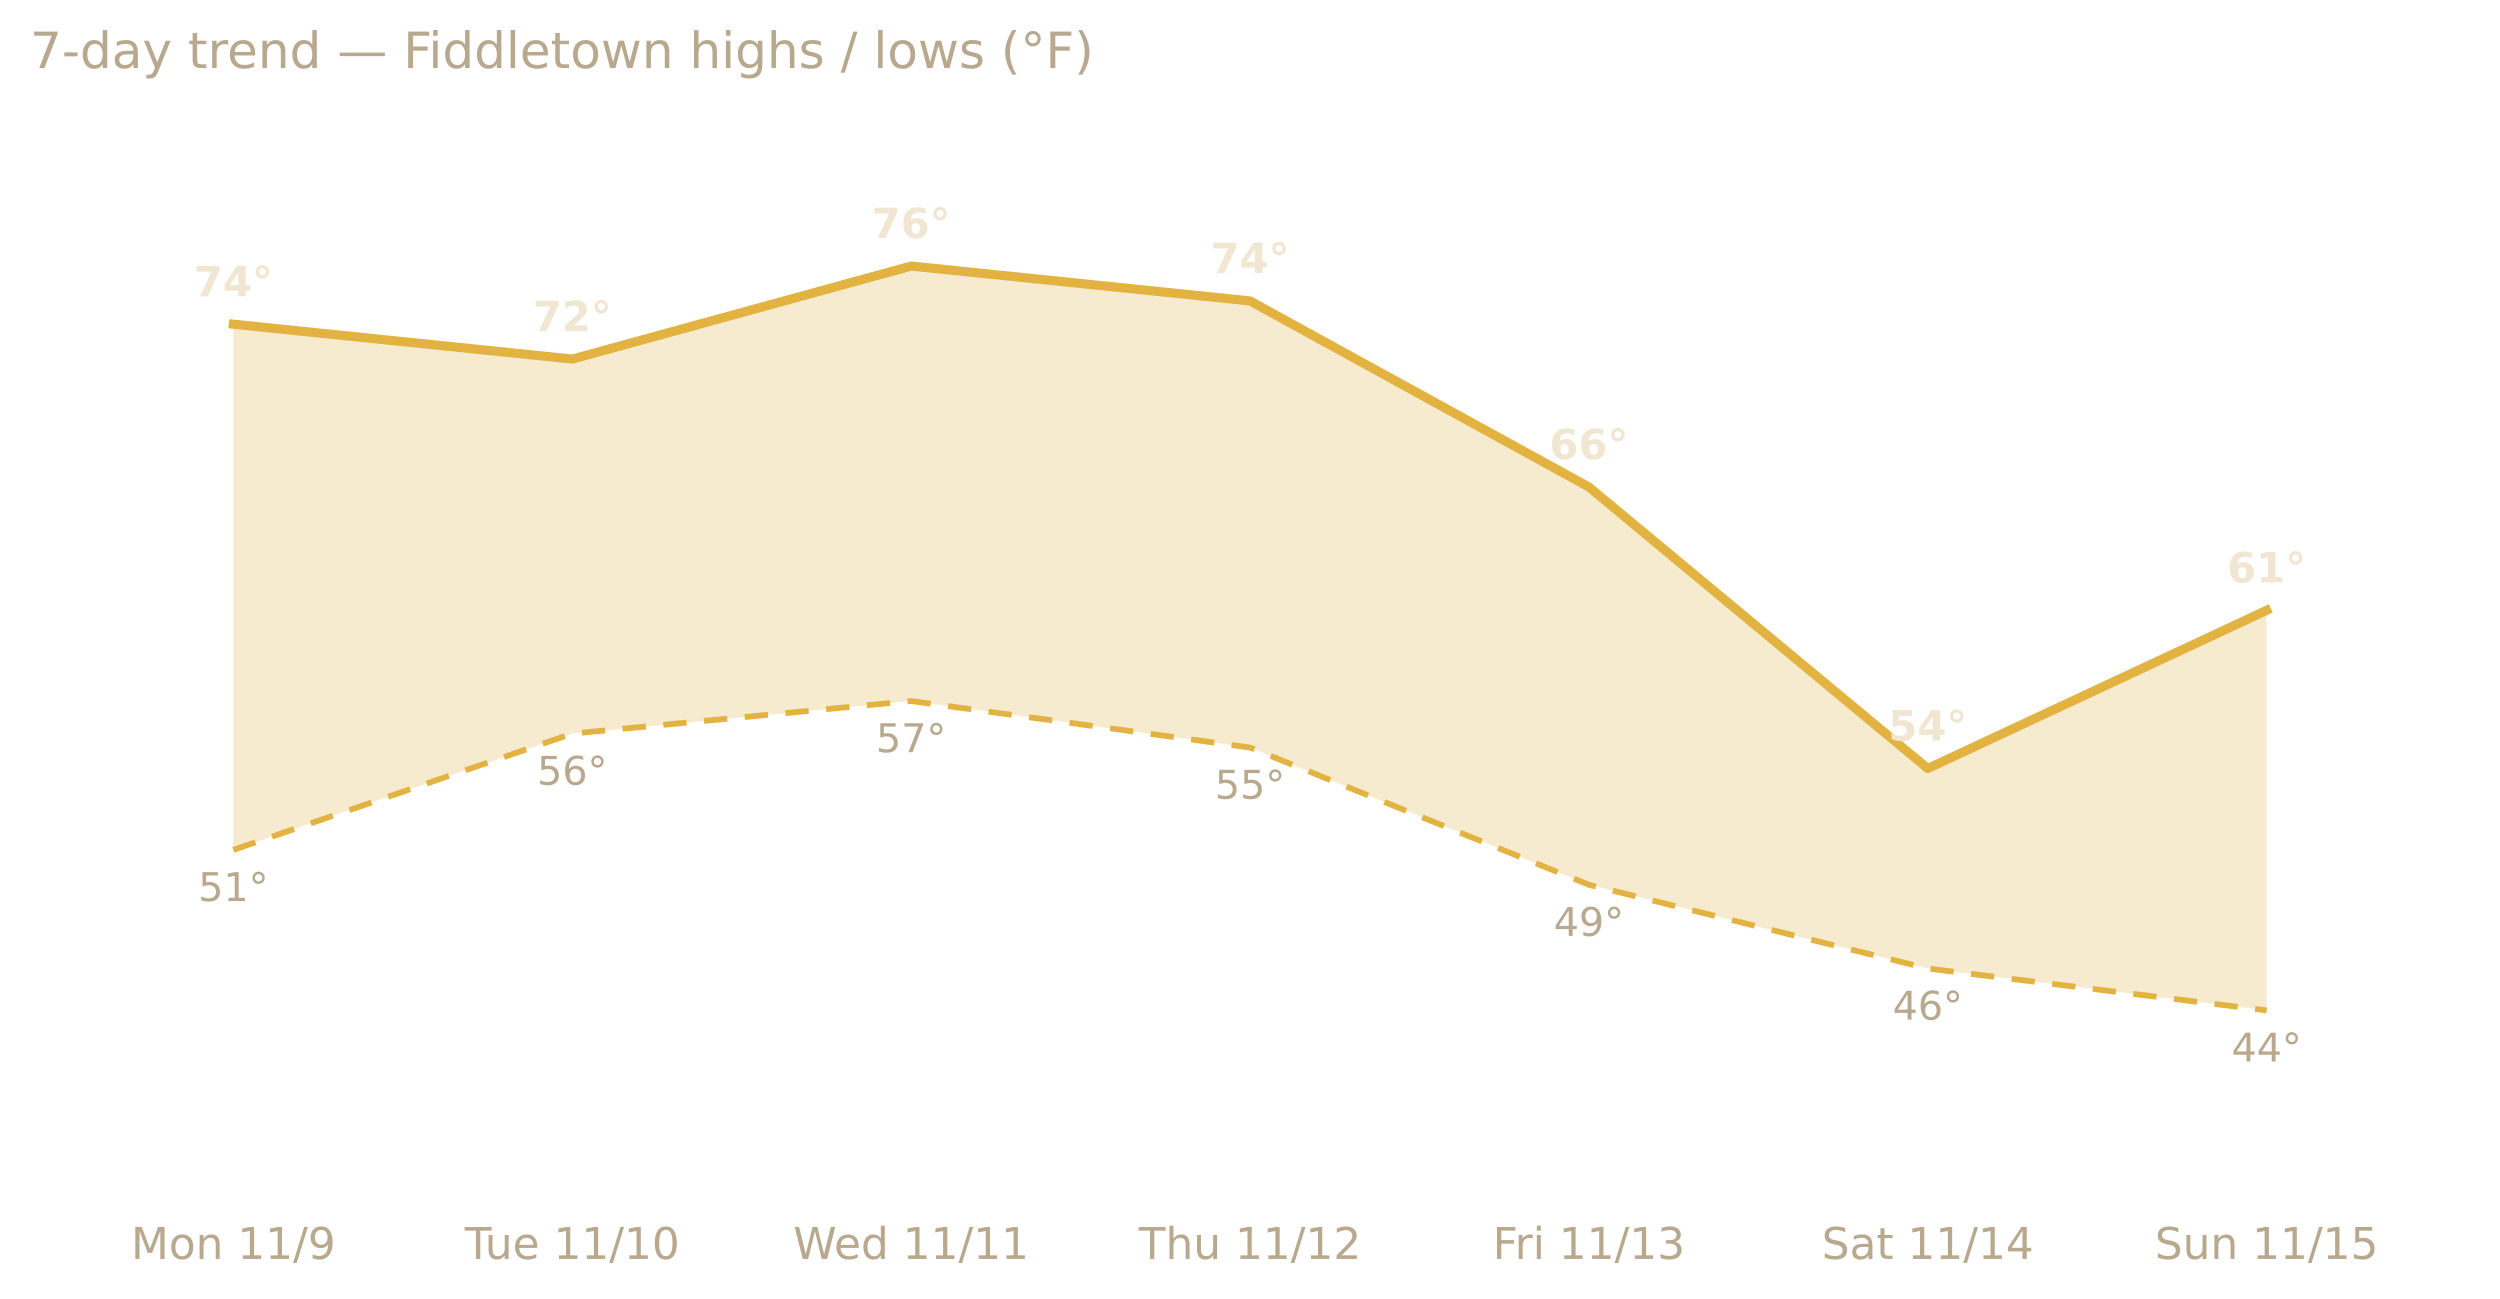
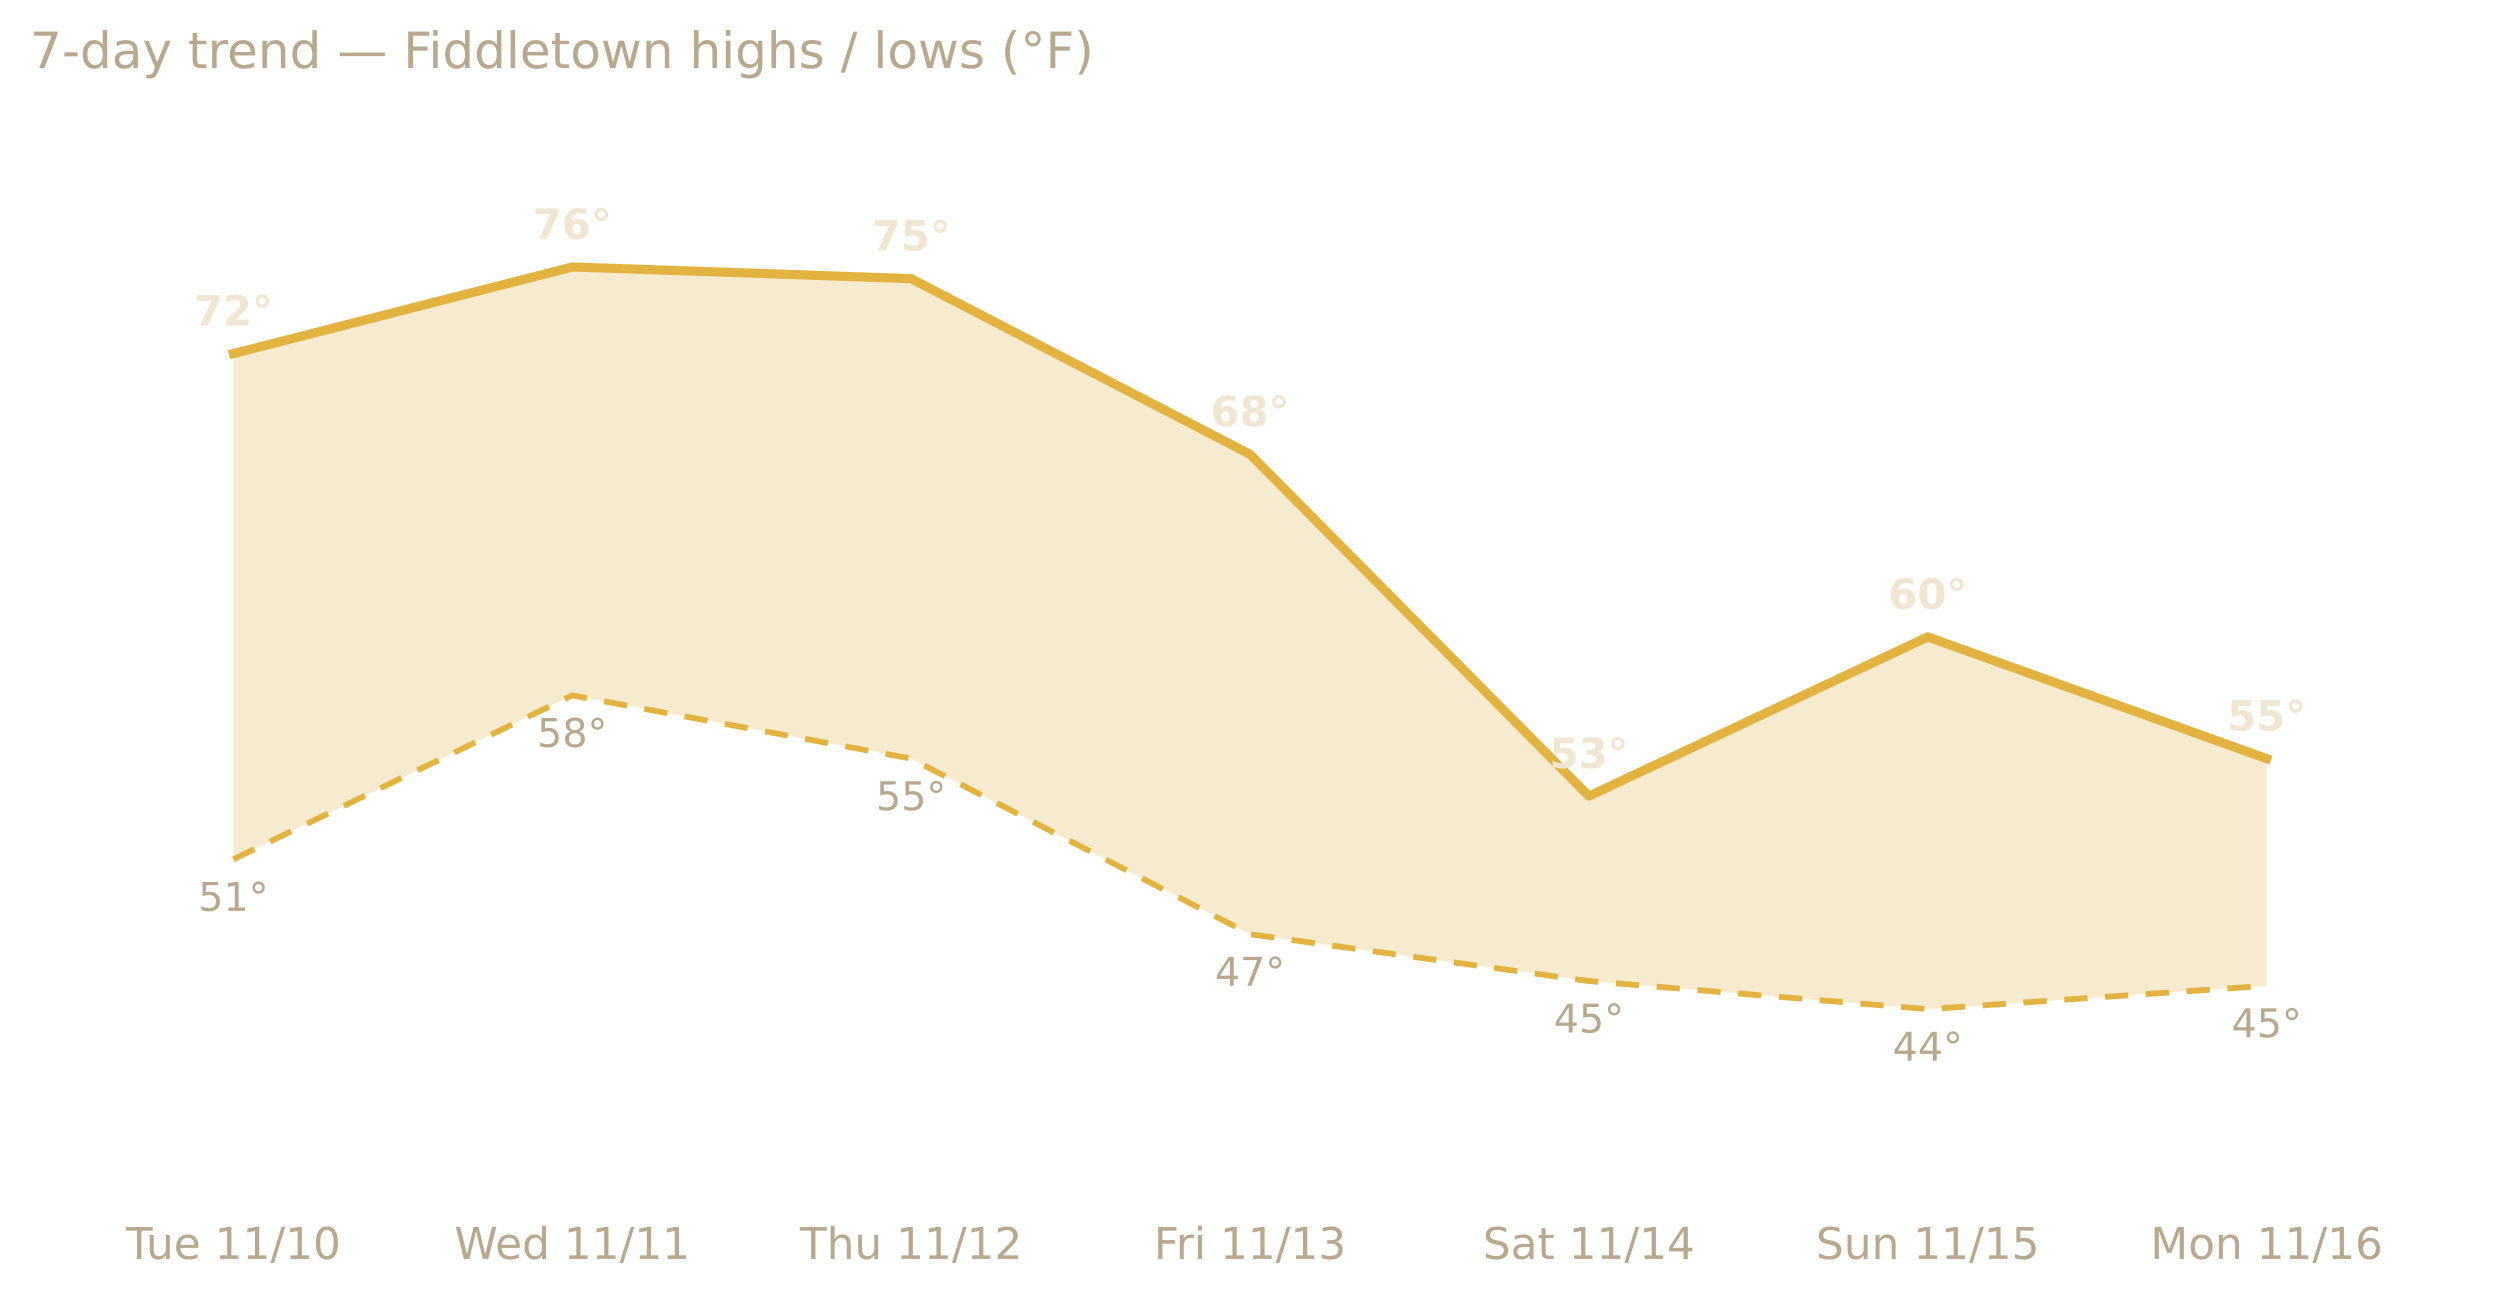
<svg xmlns="http://www.w3.org/2000/svg" xmlns:xlink="http://www.w3.org/1999/xlink" width="599.2pt" height="311.13pt" viewBox="0 0 599.2 311.13" version="1.1">
  <defs>
    <style type="text/css">*{stroke-linejoin: round; stroke-linecap: butt}</style>
  </defs>
  <g id="figure_1">
    <g id="patch_1">
      <path d="M 0 311.13  L 599.2 311.13  L 599.2 0  L 0 0  L 0 311.13  z " style="fill: none; opacity: 0" />
    </g>
    <g id="axes_1">
      <g id="patch_2">
        <path d="M 7.2 286.768  L 592 286.768  L 592 30.318  L 7.2 30.318  L 7.2 286.768  z " style="fill: none" />
      </g>
      <g id="matplotlib.axis_1">
        <g id="xtick_1">
          <g id="text_1">
-             <g style="fill: #b8a88e" transform="translate(31.40599 301.7465) scale(0.105 -0.105)">
-               <defs>
-                 <path id="DejaVuSans-4d" d="M 628 4666  L 1569 4666  L 2759 1491  L 3956 4666  L 4897 4666  L 4897 0  L 4281 0  L 4281 4097  L 3078 897  L 2444 897  L 1241 4097  L 1241 0  L 628 0  L 628 4666  z " transform="scale(0.015625)" />
-                 <path id="DejaVuSans-6f" d="M 1959 3097  Q 1497 3097 1228 2736  Q 959 2375 959 1747  Q 959 1119 1226 758  Q 1494 397 1959 397  Q 2419 397 2687 759  Q 2956 1122 2956 1747  Q 2956 2369 2687 2733  Q 2419 3097 1959 3097  z M 1959 3584  Q 2709 3584 3137 3096  Q 3566 2609 3566 1747  Q 3566 888 3137 398  Q 2709 -91 1959 -91  Q 1206 -91 779 398  Q 353 888 353 1747  Q 353 2609 779 3096  Q 1206 3584 1959 3584  z " transform="scale(0.015625)" />
-                 <path id="DejaVuSans-6e" d="M 3513 2113  L 3513 0  L 2938 0  L 2938 2094  Q 2938 2591 2744 2837  Q 2550 3084 2163 3084  Q 1697 3084 1428 2787  Q 1159 2491 1159 1978  L 1159 0  L 581 0  L 581 3500  L 1159 3500  L 1159 2956  Q 1366 3272 1645 3428  Q 1925 3584 2291 3584  Q 2894 3584 3203 3211  Q 3513 2838 3513 2113  z " transform="scale(0.015625)" />
+             <g style="fill: #b8a88e" transform="translate(30.16486 301.7465) scale(0.105 -0.105)">
+               <defs>
+                 <path id="DejaVuSans-54" d="M -19 4666  L 3928 4666  L 3928 4134  L 2272 4134  L 2272 0  L 1638 0  L 1638 4134  L -19 4134  L -19 4666  z " transform="scale(0.015625)" />
+                 <path id="DejaVuSans-75" d="M 544 1381  L 544 3500  L 1119 3500  L 1119 1403  Q 1119 906 1312 657  Q 1506 409 1894 409  Q 2359 409 2629 706  Q 2900 1003 2900 1516  L 2900 3500  L 3475 3500  L 3475 0  L 2900 0  L 2900 538  Q 2691 219 2414 64  Q 2138 -91 1772 -91  Q 1169 -91 856 284  Q 544 659 544 1381  z M 1991 3584  L 1991 3584  z " transform="scale(0.015625)" />
+                 <path id="DejaVuSans-65" d="M 3597 1894  L 3597 1613  L 953 1613  Q 991 1019 1311 708  Q 1631 397 2203 397  Q 2534 397 2845 478  Q 3156 559 3463 722  L 3463 178  Q 3153 47 2828 -22  Q 2503 -91 2169 -91  Q 1331 -91 842 396  Q 353 884 353 1716  Q 353 2575 817 3079  Q 1281 3584 2069 3584  Q 2775 3584 3186 3129  Q 3597 2675 3597 1894  z M 3022 2063  Q 3016 2534 2758 2815  Q 2500 3097 2075 3097  Q 1594 3097 1305 2825  Q 1016 2553 972 2059  L 3022 2063  z " transform="scale(0.015625)" />
                <path id="DejaVuSans-20" transform="scale(0.015625)" />
                <path id="DejaVuSans-31" d="M 794 531  L 1825 531  L 1825 4091  L 703 3866  L 703 4441  L 1819 4666  L 2450 4666  L 2450 531  L 3481 531  L 3481 0  L 794 0  L 794 531  z " transform="scale(0.015625)" />
                <path id="DejaVuSans-2f" d="M 1625 4666  L 2156 4666  L 531 -594  L 0 -594  L 1625 4666  z " transform="scale(0.015625)" />
-                 <path id="DejaVuSans-39" d="M 703 97  L 703 672  Q 941 559 1184 500  Q 1428 441 1663 441  Q 2288 441 2617 861  Q 2947 1281 2994 2138  Q 2813 1869 2534 1725  Q 2256 1581 1919 1581  Q 1219 1581 811 2004  Q 403 2428 403 3163  Q 403 3881 828 4315  Q 1253 4750 1959 4750  Q 2769 4750 3195 4129  Q 3622 3509 3622 2328  Q 3622 1225 3098 567  Q 2575 -91 1691 -91  Q 1453 -91 1209 -44  Q 966 3 703 97  z M 1959 2075  Q 2384 2075 2632 2365  Q 2881 2656 2881 3163  Q 2881 3666 2632 3958  Q 2384 4250 1959 4250  Q 1534 4250 1286 3958  Q 1038 3666 1038 3163  Q 1038 2656 1286 2365  Q 1534 2075 1959 2075  z " transform="scale(0.015625)" />
-               </defs>
-               <use xlink:href="#DejaVuSans-4d" />
-               <use xlink:href="#DejaVuSans-6f" x="86.279" />
-               <use xlink:href="#DejaVuSans-6e" x="147.461" />
-               <use xlink:href="#DejaVuSans-20" x="210.84" />
-               <use xlink:href="#DejaVuSans-31" x="242.627" />
-               <use xlink:href="#DejaVuSans-31" x="306.25" />
-               <use xlink:href="#DejaVuSans-2f" x="369.873" />
-               <use xlink:href="#DejaVuSans-39" x="403.564" />
-             </g>
-           </g>
-         </g>
-         <g id="xtick_2">
-           <g id="text_2">
-             <g style="fill: #b8a88e" transform="translate(111.3871 301.7465) scale(0.105 -0.105)">
-               <defs>
-                 <path id="DejaVuSans-54" d="M -19 4666  L 3928 4666  L 3928 4134  L 2272 4134  L 2272 0  L 1638 0  L 1638 4134  L -19 4134  L -19 4666  z " transform="scale(0.015625)" />
-                 <path id="DejaVuSans-75" d="M 544 1381  L 544 3500  L 1119 3500  L 1119 1403  Q 1119 906 1312 657  Q 1506 409 1894 409  Q 2359 409 2629 706  Q 2900 1003 2900 1516  L 2900 3500  L 3475 3500  L 3475 0  L 2900 0  L 2900 538  Q 2691 219 2414 64  Q 2138 -91 1772 -91  Q 1169 -91 856 284  Q 544 659 544 1381  z M 1991 3584  L 1991 3584  z " transform="scale(0.015625)" />
-                 <path id="DejaVuSans-65" d="M 3597 1894  L 3597 1613  L 953 1613  Q 991 1019 1311 708  Q 1631 397 2203 397  Q 2534 397 2845 478  Q 3156 559 3463 722  L 3463 178  Q 3153 47 2828 -22  Q 2503 -91 2169 -91  Q 1331 -91 842 396  Q 353 884 353 1716  Q 353 2575 817 3079  Q 1281 3584 2069 3584  Q 2775 3584 3186 3129  Q 3597 2675 3597 1894  z M 3022 2063  Q 3016 2534 2758 2815  Q 2500 3097 2075 3097  Q 1594 3097 1305 2825  Q 1016 2553 972 2059  L 3022 2063  z " transform="scale(0.015625)" />
                <path id="DejaVuSans-30" d="M 2034 4250  Q 1547 4250 1301 3770  Q 1056 3291 1056 2328  Q 1056 1369 1301 889  Q 1547 409 2034 409  Q 2525 409 2770 889  Q 3016 1369 3016 2328  Q 3016 3291 2770 3770  Q 2525 4250 2034 4250  z M 2034 4750  Q 2819 4750 3233 4129  Q 3647 3509 3647 2328  Q 3647 1150 3233 529  Q 2819 -91 2034 -91  Q 1250 -91 836 529  Q 422 1150 422 2328  Q 422 3509 836 4129  Q 1250 4750 2034 4750  z " transform="scale(0.015625)" />
              </defs>
              <use xlink:href="#DejaVuSans-54" />
              <use xlink:href="#DejaVuSans-75" x="45.959" />
              <use xlink:href="#DejaVuSans-65" x="109.338" />
              <use xlink:href="#DejaVuSans-20" x="170.861" />
              <use xlink:href="#DejaVuSans-31" x="202.648" />
              <use xlink:href="#DejaVuSans-31" x="266.271" />
              <use xlink:href="#DejaVuSans-2f" x="329.895" />
              <use xlink:href="#DejaVuSans-31" x="363.586" />
              <use xlink:href="#DejaVuSans-30" x="427.209" />
            </g>
          </g>
        </g>
-         <g id="xtick_3">
-           <g id="text_3">
-             <g style="fill: #b8a88e" transform="translate(190.1336 301.7465) scale(0.105 -0.105)">
+         <g id="xtick_2">
+           <g id="text_2">
+             <g style="fill: #b8a88e" transform="translate(108.9114 301.7465) scale(0.105 -0.105)">
              <defs>
                <path id="DejaVuSans-57" d="M 213 4666  L 850 4666  L 1831 722  L 2809 4666  L 3519 4666  L 4500 722  L 5478 4666  L 6119 4666  L 4947 0  L 4153 0  L 3169 4050  L 2175 0  L 1381 0  L 213 4666  z " transform="scale(0.015625)" />
                <path id="DejaVuSans-64" d="M 2906 2969  L 2906 4863  L 3481 4863  L 3481 0  L 2906 0  L 2906 525  Q 2725 213 2448 61  Q 2172 -91 1784 -91  Q 1150 -91 751 415  Q 353 922 353 1747  Q 353 2572 751 3078  Q 1150 3584 1784 3584  Q 2172 3584 2448 3432  Q 2725 3281 2906 2969  z M 947 1747  Q 947 1113 1208 752  Q 1469 391 1925 391  Q 2381 391 2643 752  Q 2906 1113 2906 1747  Q 2906 2381 2643 2742  Q 2381 3103 1925 3103  Q 1469 3103 1208 2742  Q 947 2381 947 1747  z " transform="scale(0.015625)" />
              </defs>
              <use xlink:href="#DejaVuSans-57" />
              <use xlink:href="#DejaVuSans-65" x="93.002" />
              <use xlink:href="#DejaVuSans-64" x="154.525" />
              <use xlink:href="#DejaVuSans-20" x="218.002" />
              <use xlink:href="#DejaVuSans-31" x="249.789" />
              <use xlink:href="#DejaVuSans-31" x="313.412" />
              <use xlink:href="#DejaVuSans-2f" x="377.035" />
              <use xlink:href="#DejaVuSans-31" x="410.727" />
              <use xlink:href="#DejaVuSans-31" x="474.35" />
            </g>
          </g>
        </g>
-         <g id="xtick_4">
-           <g id="text_4">
-             <g style="fill: #b8a88e" transform="translate(272.9407 301.7465) scale(0.105 -0.105)">
+         <g id="xtick_3">
+           <g id="text_3">
+             <g style="fill: #b8a88e" transform="translate(191.7184 301.7465) scale(0.105 -0.105)">
              <defs>
                <path id="DejaVuSans-68" d="M 3513 2113  L 3513 0  L 2938 0  L 2938 2094  Q 2938 2591 2744 2837  Q 2550 3084 2163 3084  Q 1697 3084 1428 2787  Q 1159 2491 1159 1978  L 1159 0  L 581 0  L 581 4863  L 1159 4863  L 1159 2956  Q 1366 3272 1645 3428  Q 1925 3584 2291 3584  Q 2894 3584 3203 3211  Q 3513 2838 3513 2113  z " transform="scale(0.015625)" />
                <path id="DejaVuSans-32" d="M 1228 531  L 3431 531  L 3431 0  L 469 0  L 469 531  Q 828 903 1448 1529  Q 2069 2156 2228 2338  Q 2531 2678 2651 2914  Q 2772 3150 2772 3378  Q 2772 3750 2511 3984  Q 2250 4219 1831 4219  Q 1534 4219 1204 4116  Q 875 4013 500 3803  L 500 4441  Q 881 4594 1212 4672  Q 1544 4750 1819 4750  Q 2544 4750 2975 4387  Q 3406 4025 3406 3419  Q 3406 3131 3298 2873  Q 3191 2616 2906 2266  Q 2828 2175 2409 1742  Q 1991 1309 1228 531  z " transform="scale(0.015625)" />
              </defs>
              <use xlink:href="#DejaVuSans-54" />
              <use xlink:href="#DejaVuSans-68" x="61.084" />
              <use xlink:href="#DejaVuSans-75" x="124.463" />
              <use xlink:href="#DejaVuSans-20" x="187.842" />
              <use xlink:href="#DejaVuSans-31" x="219.629" />
              <use xlink:href="#DejaVuSans-31" x="283.252" />
              <use xlink:href="#DejaVuSans-2f" x="346.875" />
              <use xlink:href="#DejaVuSans-31" x="380.566" />
              <use xlink:href="#DejaVuSans-32" x="444.189" />
            </g>
          </g>
        </g>
-         <g id="xtick_5">
-           <g id="text_5">
-             <g style="fill: #b8a88e" transform="translate(357.7682 301.7465) scale(0.105 -0.105)">
+         <g id="xtick_4">
+           <g id="text_4">
+             <g style="fill: #b8a88e" transform="translate(276.5459 301.7465) scale(0.105 -0.105)">
              <defs>
                <path id="DejaVuSans-46" d="M 628 4666  L 3309 4666  L 3309 4134  L 1259 4134  L 1259 2759  L 3109 2759  L 3109 2228  L 1259 2228  L 1259 0  L 628 0  L 628 4666  z " transform="scale(0.015625)" />
                <path id="DejaVuSans-72" d="M 2631 2963  Q 2534 3019 2420 3045  Q 2306 3072 2169 3072  Q 1681 3072 1420 2755  Q 1159 2438 1159 1844  L 1159 0  L 581 0  L 581 3500  L 1159 3500  L 1159 2956  Q 1341 3275 1631 3429  Q 1922 3584 2338 3584  Q 2397 3584 2469 3576  Q 2541 3569 2628 3553  L 2631 2963  z " transform="scale(0.015625)" />
                <path id="DejaVuSans-69" d="M 603 3500  L 1178 3500  L 1178 0  L 603 0  L 603 3500  z M 603 4863  L 1178 4863  L 1178 4134  L 603 4134  L 603 4863  z " transform="scale(0.015625)" />
                <path id="DejaVuSans-33" d="M 2597 2516  Q 3050 2419 3304 2112  Q 3559 1806 3559 1356  Q 3559 666 3084 287  Q 2609 -91 1734 -91  Q 1441 -91 1130 -33  Q 819 25 488 141  L 488 750  Q 750 597 1062 519  Q 1375 441 1716 441  Q 2309 441 2620 675  Q 2931 909 2931 1356  Q 2931 1769 2642 2001  Q 2353 2234 1838 2234  L 1294 2234  L 1294 2753  L 1863 2753  Q 2328 2753 2575 2939  Q 2822 3125 2822 3475  Q 2822 3834 2567 4026  Q 2313 4219 1838 4219  Q 1578 4219 1281 4162  Q 984 4106 628 3988  L 628 4550  Q 988 4650 1302 4700  Q 1616 4750 1894 4750  Q 2613 4750 3031 4423  Q 3450 4097 3450 3541  Q 3450 3153 3228 2886  Q 3006 2619 2597 2516  z " transform="scale(0.015625)" />
              </defs>
              <use xlink:href="#DejaVuSans-46" />
              <use xlink:href="#DejaVuSans-72" x="50.27" />
              <use xlink:href="#DejaVuSans-69" x="91.383" />
              <use xlink:href="#DejaVuSans-20" x="119.166" />
              <use xlink:href="#DejaVuSans-31" x="150.953" />
              <use xlink:href="#DejaVuSans-31" x="214.576" />
              <use xlink:href="#DejaVuSans-2f" x="278.199" />
              <use xlink:href="#DejaVuSans-31" x="311.891" />
              <use xlink:href="#DejaVuSans-33" x="375.514" />
            </g>
          </g>
        </g>
-         <g id="xtick_6">
-           <g id="text_6">
-             <g style="fill: #b8a88e" transform="translate(436.6377 301.7465) scale(0.105 -0.105)">
+         <g id="xtick_5">
+           <g id="text_5">
+             <g style="fill: #b8a88e" transform="translate(355.4155 301.7465) scale(0.105 -0.105)">
              <defs>
                <path id="DejaVuSans-53" d="M 3425 4513  L 3425 3897  Q 3066 4069 2747 4153  Q 2428 4238 2131 4238  Q 1616 4238 1336 4038  Q 1056 3838 1056 3469  Q 1056 3159 1242 3001  Q 1428 2844 1947 2747  L 2328 2669  Q 3034 2534 3370 2195  Q 3706 1856 3706 1288  Q 3706 609 3251 259  Q 2797 -91 1919 -91  Q 1588 -91 1214 -16  Q 841 59 441 206  L 441 856  Q 825 641 1194 531  Q 1563 422 1919 422  Q 2459 422 2753 634  Q 3047 847 3047 1241  Q 3047 1584 2836 1778  Q 2625 1972 2144 2069  L 1759 2144  Q 1053 2284 737 2584  Q 422 2884 422 3419  Q 422 4038 858 4394  Q 1294 4750 2059 4750  Q 2388 4750 2728 4690  Q 3069 4631 3425 4513  z " transform="scale(0.015625)" />
                <path id="DejaVuSans-61" d="M 2194 1759  Q 1497 1759 1228 1600  Q 959 1441 959 1056  Q 959 750 1161 570  Q 1363 391 1709 391  Q 2188 391 2477 730  Q 2766 1069 2766 1631  L 2766 1759  L 2194 1759  z M 3341 1997  L 3341 0  L 2766 0  L 2766 531  Q 2569 213 2275 61  Q 1981 -91 1556 -91  Q 1019 -91 701 211  Q 384 513 384 1019  Q 384 1609 779 1909  Q 1175 2209 1959 2209  L 2766 2209  L 2766 2266  Q 2766 2663 2505 2880  Q 2244 3097 1772 3097  Q 1472 3097 1187 3025  Q 903 2953 641 2809  L 641 3341  Q 956 3463 1253 3523  Q 1550 3584 1831 3584  Q 2591 3584 2966 3190  Q 3341 2797 3341 1997  z " transform="scale(0.015625)" />
                <path id="DejaVuSans-74" d="M 1172 4494  L 1172 3500  L 2356 3500  L 2356 3053  L 1172 3053  L 1172 1153  Q 1172 725 1289 603  Q 1406 481 1766 481  L 2356 481  L 2356 0  L 1766 0  Q 1100 0 847 248  Q 594 497 594 1153  L 594 3053  L 172 3053  L 172 3500  L 594 3500  L 594 4494  L 1172 4494  z " transform="scale(0.015625)" />
                <path id="DejaVuSans-34" d="M 2419 4116  L 825 1625  L 2419 1625  L 2419 4116  z M 2253 4666  L 3047 4666  L 3047 1625  L 3713 1625  L 3713 1100  L 3047 1100  L 3047 0  L 2419 0  L 2419 1100  L 313 1100  L 313 1709  L 2253 4666  z " transform="scale(0.015625)" />
              </defs>
              <use xlink:href="#DejaVuSans-53" />
              <use xlink:href="#DejaVuSans-61" x="63.477" />
              <use xlink:href="#DejaVuSans-74" x="124.756" />
              <use xlink:href="#DejaVuSans-20" x="163.965" />
              <use xlink:href="#DejaVuSans-31" x="195.752" />
              <use xlink:href="#DejaVuSans-31" x="259.375" />
              <use xlink:href="#DejaVuSans-2f" x="322.998" />
              <use xlink:href="#DejaVuSans-31" x="356.689" />
              <use xlink:href="#DejaVuSans-34" x="420.312" />
            </g>
          </g>
        </g>
-         <g id="xtick_7">
-           <g id="text_7">
-             <g style="fill: #b8a88e" transform="translate(516.481 301.7465) scale(0.105 -0.105)">
-               <defs>
+         <g id="xtick_6">
+           <g id="text_6">
+             <g style="fill: #b8a88e" transform="translate(435.2588 301.7465) scale(0.105 -0.105)">
+               <defs>
+                 <path id="DejaVuSans-6e" d="M 3513 2113  L 3513 0  L 2938 0  L 2938 2094  Q 2938 2591 2744 2837  Q 2550 3084 2163 3084  Q 1697 3084 1428 2787  Q 1159 2491 1159 1978  L 1159 0  L 581 0  L 581 3500  L 1159 3500  L 1159 2956  Q 1366 3272 1645 3428  Q 1925 3584 2291 3584  Q 2894 3584 3203 3211  Q 3513 2838 3513 2113  z " transform="scale(0.015625)" />
                <path id="DejaVuSans-35" d="M 691 4666  L 3169 4666  L 3169 4134  L 1269 4134  L 1269 2991  Q 1406 3038 1543 3061  Q 1681 3084 1819 3084  Q 2600 3084 3056 2656  Q 3513 2228 3513 1497  Q 3513 744 3044 326  Q 2575 -91 1722 -91  Q 1428 -91 1123 -41  Q 819 9 494 109  L 494 744  Q 775 591 1075 516  Q 1375 441 1709 441  Q 2250 441 2565 725  Q 2881 1009 2881 1497  Q 2881 1984 2565 2268  Q 2250 2553 1709 2553  Q 1456 2553 1204 2497  Q 953 2441 691 2322  L 691 4666  z " transform="scale(0.015625)" />
              </defs>
              <use xlink:href="#DejaVuSans-53" />
              <use xlink:href="#DejaVuSans-75" x="63.477" />
              <use xlink:href="#DejaVuSans-6e" x="126.855" />
              <use xlink:href="#DejaVuSans-20" x="190.234" />
              <use xlink:href="#DejaVuSans-31" x="222.021" />
              <use xlink:href="#DejaVuSans-31" x="285.645" />
              <use xlink:href="#DejaVuSans-2f" x="349.268" />
              <use xlink:href="#DejaVuSans-31" x="382.959" />
              <use xlink:href="#DejaVuSans-35" x="446.582" />
            </g>
          </g>
        </g>
+         <g id="xtick_7">
+           <g id="text_7">
+             <g style="fill: #b8a88e" transform="translate(515.399 301.7465) scale(0.105 -0.105)">
+               <defs>
+                 <path id="DejaVuSans-4d" d="M 628 4666  L 1569 4666  L 2759 1491  L 3956 4666  L 4897 4666  L 4897 0  L 4281 0  L 4281 4097  L 3078 897  L 2444 897  L 1241 4097  L 1241 0  L 628 0  L 628 4666  z " transform="scale(0.015625)" />
+                 <path id="DejaVuSans-6f" d="M 1959 3097  Q 1497 3097 1228 2736  Q 959 2375 959 1747  Q 959 1119 1226 758  Q 1494 397 1959 397  Q 2419 397 2687 759  Q 2956 1122 2956 1747  Q 2956 2369 2687 2733  Q 2419 3097 1959 3097  z M 1959 3584  Q 2709 3584 3137 3096  Q 3566 2609 3566 1747  Q 3566 888 3137 398  Q 2709 -91 1959 -91  Q 1206 -91 779 398  Q 353 888 353 1747  Q 353 2609 779 3096  Q 1206 3584 1959 3584  z " transform="scale(0.015625)" />
+                 <path id="DejaVuSans-36" d="M 2113 2584  Q 1688 2584 1439 2293  Q 1191 2003 1191 1497  Q 1191 994 1439 701  Q 1688 409 2113 409  Q 2538 409 2786 701  Q 3034 994 3034 1497  Q 3034 2003 2786 2293  Q 2538 2584 2113 2584  z M 3366 4563  L 3366 3988  Q 3128 4100 2886 4159  Q 2644 4219 2406 4219  Q 1781 4219 1451 3797  Q 1122 3375 1075 2522  Q 1259 2794 1537 2939  Q 1816 3084 2150 3084  Q 2853 3084 3261 2657  Q 3669 2231 3669 1497  Q 3669 778 3244 343  Q 2819 -91 2113 -91  Q 1303 -91 875 529  Q 447 1150 447 2328  Q 447 3434 972 4092  Q 1497 4750 2381 4750  Q 2619 4750 2861 4703  Q 3103 4656 3366 4563  z " transform="scale(0.015625)" />
+               </defs>
+               <use xlink:href="#DejaVuSans-4d" />
+               <use xlink:href="#DejaVuSans-6f" x="86.279" />
+               <use xlink:href="#DejaVuSans-6e" x="147.461" />
+               <use xlink:href="#DejaVuSans-20" x="210.84" />
+               <use xlink:href="#DejaVuSans-31" x="242.627" />
+               <use xlink:href="#DejaVuSans-31" x="306.25" />
+               <use xlink:href="#DejaVuSans-2f" x="369.873" />
+               <use xlink:href="#DejaVuSans-31" x="403.564" />
+               <use xlink:href="#DejaVuSans-36" x="467.188" />
+             </g>
+           </g>
+         </g>
      </g>
      <g id="matplotlib.axis_2" />
      <g id="PolyCollection_1">
-         <path d="M 55.933 77.706  L 55.933 203.701  L 137.156 175.826  L 218.378 168.021  L 299.6 179.171  L 380.822 212.063  L 462.044 232.133  L 543.267 242.168  L 543.267 146.278  L 543.267 146.278  L 462.044 184.188  L 380.822 116.731  L 299.6 72.131  L 218.378 63.768  L 137.156 86.068  L 55.933 77.706  z " clip-path="url(#p0bd78e664c)" style="fill: #e3b341; fill-opacity: 0.25" />
+         <path d="M 55.933 84.751  L 55.933 205.961  L 137.156 166.68  L 218.378 181.831  L 299.6 223.918  L 380.822 235.141  L 462.044 241.875  L 543.267 236.264  L 543.267 181.831  L 543.267 181.831  L 462.044 152.651  L 380.822 190.81  L 299.6 108.88  L 218.378 66.794  L 137.156 63.988  L 55.933 84.751  z " clip-path="url(#p0016ccbc31)" style="fill: #e3b341; fill-opacity: 0.25" />
      </g>
      <g id="line2d_1">
-         <path d="M 55.933 77.706  L 137.156 86.068  L 218.378 63.768  L 299.6 72.131  L 380.822 116.731  L 462.044 184.188  L 543.267 146.278  " clip-path="url(#p0bd78e664c)" style="fill: none; stroke: #e3b341; stroke-width: 2.2; stroke-linecap: square" />
+         <path d="M 55.933 84.751  L 137.156 63.988  L 218.378 66.794  L 299.6 108.88  L 380.822 190.81  L 462.044 152.651  L 543.267 181.831  " clip-path="url(#p0016ccbc31)" style="fill: none; stroke: #e3b341; stroke-width: 2.2; stroke-linecap: square" />
      </g>
      <g id="line2d_2">
-         <path d="M 55.933 203.701  L 137.156 175.826  L 218.378 168.021  L 299.6 179.171  L 380.822 212.063  L 462.044 232.133  L 543.267 242.168  " clip-path="url(#p0bd78e664c)" style="fill: none; stroke-dasharray: 5.6,4.2; stroke-dashoffset: 0; stroke: #e3b341; stroke-width: 1.4" />
+         <path d="M 55.933 205.961  L 137.156 166.68  L 218.378 181.831  L 299.6 223.918  L 380.822 235.141  L 462.044 241.875  L 543.267 236.264  " clip-path="url(#p0016ccbc31)" style="fill: none; stroke-dasharray: 5.6,4.2; stroke-dashoffset: 0; stroke: #e3b341; stroke-width: 1.4" />
      </g>
      <g id="text_8">
-         <g style="fill: #f0e6d2" transform="translate(46.47552 71.01562) scale(0.1 -0.1)">
+         <g style="fill: #f0e6d2" transform="translate(46.47552 78.0167) scale(0.1 -0.1)">
          <defs>
            <path id="DejaVuSans-Bold-37" d="M 428 4666  L 3944 4666  L 3944 3988  L 2125 0  L 953 0  L 2675 3781  L 428 3781  L 428 4666  z " transform="scale(0.015625)" />
-             <path id="DejaVuSans-Bold-34" d="M 2356 3675  L 1038 1722  L 2356 1722  L 2356 3675  z M 2156 4666  L 3494 4666  L 3494 1722  L 4159 1722  L 4159 850  L 3494 850  L 3494 0  L 2356 0  L 2356 850  L 288 850  L 288 1881  L 2156 4666  z " transform="scale(0.015625)" />
+             <path id="DejaVuSans-Bold-32" d="M 1844 884  L 3897 884  L 3897 0  L 506 0  L 506 884  L 2209 2388  Q 2438 2594 2547 2791  Q 2656 2988 2656 3200  Q 2656 3528 2436 3728  Q 2216 3928 1850 3928  Q 1569 3928 1234 3808  Q 900 3688 519 3450  L 519 4475  Q 925 4609 1322 4679  Q 1719 4750 2100 4750  Q 2938 4750 3402 4381  Q 3866 4013 3866 3353  Q 3866 2972 3669 2642  Q 3472 2313 2841 1759  L 1844 884  z " transform="scale(0.015625)" />
            <path id="DejaVuSans-Bold-b0" d="M 1600 4288  Q 1375 4288 1219 4131  Q 1063 3975 1063 3750  Q 1063 3525 1217 3372  Q 1372 3219 1600 3219  Q 1825 3219 1981 3373  Q 2138 3528 2138 3750  Q 2138 3975 1980 4131  Q 1822 4288 1600 4288  z M 1600 4794  Q 1806 4794 1997 4714  Q 2188 4634 2338 4488  Q 2484 4338 2561 4150  Q 2638 3963 2638 3750  Q 2638 3541 2561 3352  Q 2484 3163 2344 3022  Q 2194 2872 2000 2792  Q 1806 2713 1594 2713  Q 1153 2713 854 3011  Q 556 3309 556 3750  Q 556 4191 857 4492  Q 1159 4794 1600 4794  z " transform="scale(0.015625)" />
          </defs>
          <use xlink:href="#DejaVuSans-Bold-37" />
-           <use xlink:href="#DejaVuSans-Bold-34" x="69.58" />
+           <use xlink:href="#DejaVuSans-Bold-32" x="69.58" />
          <use xlink:href="#DejaVuSans-Bold-b0" x="139.16" />
        </g>
      </g>
      <g id="text_9">
-         <g style="fill: #b8a88e" transform="translate(47.51396 215.9656) scale(0.095 -0.095)">
+         <g style="fill: #b8a88e" transform="translate(47.51396 218.3066) scale(0.095 -0.095)">
          <defs>
            <path id="DejaVuSans-b0" d="M 1600 4347  Q 1350 4347 1178 4173  Q 1006 4000 1006 3750  Q 1006 3503 1178 3333  Q 1350 3163 1600 3163  Q 1850 3163 2022 3333  Q 2194 3503 2194 3750  Q 2194 3997 2020 4172  Q 1847 4347 1600 4347  z M 1600 4750  Q 1800 4750 1984 4673  Q 2169 4597 2303 4453  Q 2447 4313 2519 4134  Q 2591 3956 2591 3750  Q 2591 3338 2302 3052  Q 2013 2766 1594 2766  Q 1172 2766 890 3047  Q 609 3328 609 3750  Q 609 4169 896 4459  Q 1184 4750 1600 4750  z " transform="scale(0.015625)" />
          </defs>
          <use xlink:href="#DejaVuSans-35" />
          <use xlink:href="#DejaVuSans-31" x="63.623" />
          <use xlink:href="#DejaVuSans-b0" x="127.246" />
        </g>
      </g>
      <g id="text_10">
-         <g style="fill: #f0e6d2" transform="translate(127.6977 79.37812) scale(0.1 -0.1)">
-           <defs>
-             <path id="DejaVuSans-Bold-32" d="M 1844 884  L 3897 884  L 3897 0  L 506 0  L 506 884  L 2209 2388  Q 2438 2594 2547 2791  Q 2656 2988 2656 3200  Q 2656 3528 2436 3728  Q 2216 3928 1850 3928  Q 1569 3928 1234 3808  Q 900 3688 519 3450  L 519 4475  Q 925 4609 1322 4679  Q 1719 4750 2100 4750  Q 2938 4750 3402 4381  Q 3866 4013 3866 3353  Q 3866 2972 3669 2642  Q 3472 2313 2841 1759  L 1844 884  z " transform="scale(0.015625)" />
-           </defs>
-           <use xlink:href="#DejaVuSans-Bold-37" />
-           <use xlink:href="#DejaVuSans-Bold-32" x="69.58" />
-           <use xlink:href="#DejaVuSans-Bold-b0" x="139.16" />
-         </g>
-       </g>
-       <g id="text_11">
-         <g style="fill: #b8a88e" transform="translate(128.7362 188.0906) scale(0.095 -0.095)">
-           <defs>
-             <path id="DejaVuSans-36" d="M 2113 2584  Q 1688 2584 1439 2293  Q 1191 2003 1191 1497  Q 1191 994 1439 701  Q 1688 409 2113 409  Q 2538 409 2786 701  Q 3034 994 3034 1497  Q 3034 2003 2786 2293  Q 2538 2584 2113 2584  z M 3366 4563  L 3366 3988  Q 3128 4100 2886 4159  Q 2644 4219 2406 4219  Q 1781 4219 1451 3797  Q 1122 3375 1075 2522  Q 1259 2794 1537 2939  Q 1816 3084 2150 3084  Q 2853 3084 3261 2657  Q 3669 2231 3669 1497  Q 3669 778 3244 343  Q 2819 -91 2113 -91  Q 1303 -91 875 529  Q 447 1150 447 2328  Q 447 3434 972 4092  Q 1497 4750 2381 4750  Q 2619 4750 2861 4703  Q 3103 4656 3366 4563  z " transform="scale(0.015625)" />
-           </defs>
-           <use xlink:href="#DejaVuSans-35" />
-           <use xlink:href="#DejaVuSans-36" x="63.623" />
-           <use xlink:href="#DejaVuSans-b0" x="127.246" />
-         </g>
-       </g>
-       <g id="text_12">
-         <g style="fill: #f0e6d2" transform="translate(208.92 57.07812) scale(0.1 -0.1)">
+         <g style="fill: #f0e6d2" transform="translate(127.6977 57.25379) scale(0.1 -0.1)">
          <defs>
            <path id="DejaVuSans-Bold-36" d="M 2316 2303  Q 2000 2303 1842 2098  Q 1684 1894 1684 1484  Q 1684 1075 1842 870  Q 2000 666 2316 666  Q 2634 666 2792 870  Q 2950 1075 2950 1484  Q 2950 1894 2792 2098  Q 2634 2303 2316 2303  z M 3803 4544  L 3803 3681  Q 3506 3822 3243 3889  Q 2981 3956 2731 3956  Q 2194 3956 1894 3657  Q 1594 3359 1544 2772  Q 1750 2925 1990 3001  Q 2231 3078 2516 3078  Q 3231 3078 3670 2659  Q 4109 2241 4109 1563  Q 4109 813 3618 361  Q 3128 -91 2303 -91  Q 1394 -91 895 523  Q 397 1138 397 2266  Q 397 3422 980 4083  Q 1563 4744 2578 4744  Q 2900 4744 3203 4694  Q 3506 4644 3803 4544  z " transform="scale(0.015625)" />
          </defs>
          <use xlink:href="#DejaVuSans-Bold-37" />
          <use xlink:href="#DejaVuSans-Bold-36" x="69.58" />
          <use xlink:href="#DejaVuSans-Bold-b0" x="139.16" />
        </g>
      </g>
+       <g id="text_11">
+         <g style="fill: #b8a88e" transform="translate(128.7362 179.0255) scale(0.095 -0.095)">
+           <defs>
+             <path id="DejaVuSans-38" d="M 2034 2216  Q 1584 2216 1326 1975  Q 1069 1734 1069 1313  Q 1069 891 1326 650  Q 1584 409 2034 409  Q 2484 409 2743 651  Q 3003 894 3003 1313  Q 3003 1734 2745 1975  Q 2488 2216 2034 2216  z M 1403 2484  Q 997 2584 770 2862  Q 544 3141 544 3541  Q 544 4100 942 4425  Q 1341 4750 2034 4750  Q 2731 4750 3128 4425  Q 3525 4100 3525 3541  Q 3525 3141 3298 2862  Q 3072 2584 2669 2484  Q 3125 2378 3379 2068  Q 3634 1759 3634 1313  Q 3634 634 3220 271  Q 2806 -91 2034 -91  Q 1263 -91 848 271  Q 434 634 434 1313  Q 434 1759 690 2068  Q 947 2378 1403 2484  z M 1172 3481  Q 1172 3119 1398 2916  Q 1625 2713 2034 2713  Q 2441 2713 2670 2916  Q 2900 3119 2900 3481  Q 2900 3844 2670 4047  Q 2441 4250 2034 4250  Q 1625 4250 1398 4047  Q 1172 3844 1172 3481  z " transform="scale(0.015625)" />
+           </defs>
+           <use xlink:href="#DejaVuSans-35" />
+           <use xlink:href="#DejaVuSans-38" x="63.623" />
+           <use xlink:href="#DejaVuSans-b0" x="127.246" />
+         </g>
+       </g>
+       <g id="text_12">
+         <g style="fill: #f0e6d2" transform="translate(208.92 60.05959) scale(0.1 -0.1)">
+           <defs>
+             <path id="DejaVuSans-Bold-35" d="M 678 4666  L 3669 4666  L 3669 3781  L 1638 3781  L 1638 3059  Q 1775 3097 1914 3117  Q 2053 3138 2203 3138  Q 3056 3138 3531 2711  Q 4006 2284 4006 1522  Q 4006 766 3489 337  Q 2972 -91 2053 -91  Q 1656 -91 1267 -14  Q 878 63 494 219  L 494 1166  Q 875 947 1217 837  Q 1559 728 1863 728  Q 2300 728 2551 942  Q 2803 1156 2803 1522  Q 2803 1891 2551 2103  Q 2300 2316 1863 2316  Q 1603 2316 1309 2248  Q 1016 2181 678 2041  L 678 4666  z " transform="scale(0.015625)" />
+           </defs>
+           <use xlink:href="#DejaVuSans-Bold-37" />
+           <use xlink:href="#DejaVuSans-Bold-35" x="69.58" />
+           <use xlink:href="#DejaVuSans-Bold-b0" x="139.16" />
+         </g>
+       </g>
      <g id="text_13">
-         <g style="fill: #b8a88e" transform="translate(209.9584 180.2856) scale(0.095 -0.095)">
-           <defs>
-             <path id="DejaVuSans-37" d="M 525 4666  L 3525 4666  L 3525 4397  L 1831 0  L 1172 0  L 2766 4134  L 525 4134  L 525 4666  z " transform="scale(0.015625)" />
-           </defs>
-           <use xlink:href="#DejaVuSans-35" />
-           <use xlink:href="#DejaVuSans-37" x="63.623" />
-           <use xlink:href="#DejaVuSans-b0" x="127.246" />
-         </g>
-       </g>
-       <g id="text_14">
-         <g style="fill: #f0e6d2" transform="translate(290.1422 65.44062) scale(0.1 -0.1)">
-           <use xlink:href="#DejaVuSans-Bold-37" />
-           <use xlink:href="#DejaVuSans-Bold-34" x="69.58" />
-           <use xlink:href="#DejaVuSans-Bold-b0" x="139.16" />
-         </g>
-       </g>
-       <g id="text_15">
-         <g style="fill: #b8a88e" transform="translate(291.1806 191.4356) scale(0.095 -0.095)">
+         <g style="fill: #b8a88e" transform="translate(209.9584 194.1768) scale(0.095 -0.095)">
          <use xlink:href="#DejaVuSans-35" />
          <use xlink:href="#DejaVuSans-35" x="63.623" />
          <use xlink:href="#DejaVuSans-b0" x="127.246" />
        </g>
      </g>
+       <g id="text_14">
+         <g style="fill: #f0e6d2" transform="translate(290.1422 102.1466) scale(0.1 -0.1)">
+           <defs>
+             <path id="DejaVuSans-Bold-38" d="M 2228 2088  Q 1891 2088 1709 1903  Q 1528 1719 1528 1375  Q 1528 1031 1709 848  Q 1891 666 2228 666  Q 2563 666 2741 848  Q 2919 1031 2919 1375  Q 2919 1722 2741 1905  Q 2563 2088 2228 2088  z M 1350 2484  Q 925 2613 709 2878  Q 494 3144 494 3541  Q 494 4131 934 4440  Q 1375 4750 2228 4750  Q 3075 4750 3515 4442  Q 3956 4134 3956 3541  Q 3956 3144 3739 2878  Q 3522 2613 3097 2484  Q 3572 2353 3814 2058  Q 4056 1763 4056 1313  Q 4056 619 3595 264  Q 3134 -91 2228 -91  Q 1319 -91 855 264  Q 391 619 391 1313  Q 391 1763 633 2058  Q 875 2353 1350 2484  z M 1631 3419  Q 1631 3141 1786 2991  Q 1941 2841 2228 2841  Q 2509 2841 2662 2991  Q 2816 3141 2816 3419  Q 2816 3697 2662 3845  Q 2509 3994 2228 3994  Q 1941 3994 1786 3844  Q 1631 3694 1631 3419  z " transform="scale(0.015625)" />
+           </defs>
+           <use xlink:href="#DejaVuSans-Bold-36" />
+           <use xlink:href="#DejaVuSans-Bold-38" x="69.58" />
+           <use xlink:href="#DejaVuSans-Bold-b0" x="139.16" />
+         </g>
+       </g>
+       <g id="text_15">
+         <g style="fill: #b8a88e" transform="translate(291.1806 236.2637) scale(0.095 -0.095)">
+           <defs>
+             <path id="DejaVuSans-37" d="M 525 4666  L 3525 4666  L 3525 4397  L 1831 0  L 1172 0  L 2766 4134  L 525 4134  L 525 4666  z " transform="scale(0.015625)" />
+           </defs>
+           <use xlink:href="#DejaVuSans-34" />
+           <use xlink:href="#DejaVuSans-37" x="63.623" />
+           <use xlink:href="#DejaVuSans-b0" x="127.246" />
+         </g>
+       </g>
      <g id="text_16">
-         <g style="fill: #f0e6d2" transform="translate(371.3644 110.0406) scale(0.1 -0.1)">
+         <g style="fill: #f0e6d2" transform="translate(371.3644 184.0759) scale(0.1 -0.1)">
+           <defs>
+             <path id="DejaVuSans-Bold-33" d="M 2981 2516  Q 3453 2394 3698 2092  Q 3944 1791 3944 1325  Q 3944 631 3412 270  Q 2881 -91 1863 -91  Q 1503 -91 1142 -33  Q 781 25 428 141  L 428 1069  Q 766 900 1098 814  Q 1431 728 1753 728  Q 2231 728 2486 893  Q 2741 1059 2741 1369  Q 2741 1688 2480 1852  Q 2219 2016 1709 2016  L 1228 2016  L 1228 2791  L 1734 2791  Q 2188 2791 2409 2933  Q 2631 3075 2631 3366  Q 2631 3634 2415 3781  Q 2200 3928 1806 3928  Q 1516 3928 1219 3862  Q 922 3797 628 3669  L 628 4550  Q 984 4650 1334 4700  Q 1684 4750 2022 4750  Q 2931 4750 3382 4451  Q 3834 4153 3834 3553  Q 3834 3144 3618 2883  Q 3403 2622 2981 2516  z " transform="scale(0.015625)" />
+           </defs>
+           <use xlink:href="#DejaVuSans-Bold-35" />
+           <use xlink:href="#DejaVuSans-Bold-33" x="69.58" />
+           <use xlink:href="#DejaVuSans-Bold-b0" x="139.16" />
+         </g>
+       </g>
+       <g id="text_17">
+         <g style="fill: #b8a88e" transform="translate(372.4028 247.4869) scale(0.095 -0.095)">
+           <use xlink:href="#DejaVuSans-34" />
+           <use xlink:href="#DejaVuSans-35" x="63.623" />
+           <use xlink:href="#DejaVuSans-b0" x="127.246" />
+         </g>
+       </g>
+       <g id="text_18">
+         <g style="fill: #f0e6d2" transform="translate(452.5866 145.917) scale(0.1 -0.1)">
+           <defs>
+             <path id="DejaVuSans-Bold-30" d="M 2944 2338  Q 2944 3213 2780 3570  Q 2616 3928 2228 3928  Q 1841 3928 1675 3570  Q 1509 3213 1509 2338  Q 1509 1453 1675 1090  Q 1841 728 2228 728  Q 2613 728 2778 1090  Q 2944 1453 2944 2338  z M 4147 2328  Q 4147 1169 3647 539  Q 3147 -91 2228 -91  Q 1306 -91 806 539  Q 306 1169 306 2328  Q 306 3491 806 4120  Q 1306 4750 2228 4750  Q 3147 4750 3647 4120  Q 4147 3491 4147 2328  z " transform="scale(0.015625)" />
+           </defs>
          <use xlink:href="#DejaVuSans-Bold-36" />
-           <use xlink:href="#DejaVuSans-Bold-36" x="69.58" />
-           <use xlink:href="#DejaVuSans-Bold-b0" x="139.16" />
-         </g>
-       </g>
-       <g id="text_17">
-         <g style="fill: #b8a88e" transform="translate(372.4028 224.3281) scale(0.095 -0.095)">
-           <use xlink:href="#DejaVuSans-34" />
-           <use xlink:href="#DejaVuSans-39" x="63.623" />
-           <use xlink:href="#DejaVuSans-b0" x="127.246" />
-         </g>
-       </g>
-       <g id="text_18">
-         <g style="fill: #f0e6d2" transform="translate(452.5866 177.4981) scale(0.1 -0.1)">
-           <defs>
-             <path id="DejaVuSans-Bold-35" d="M 678 4666  L 3669 4666  L 3669 3781  L 1638 3781  L 1638 3059  Q 1775 3097 1914 3117  Q 2053 3138 2203 3138  Q 3056 3138 3531 2711  Q 4006 2284 4006 1522  Q 4006 766 3489 337  Q 2972 -91 2053 -91  Q 1656 -91 1267 -14  Q 878 63 494 219  L 494 1166  Q 875 947 1217 837  Q 1559 728 1863 728  Q 2300 728 2551 942  Q 2803 1156 2803 1522  Q 2803 1891 2551 2103  Q 2300 2316 1863 2316  Q 1603 2316 1309 2248  Q 1016 2181 678 2041  L 678 4666  z " transform="scale(0.015625)" />
-           </defs>
-           <use xlink:href="#DejaVuSans-Bold-35" />
-           <use xlink:href="#DejaVuSans-Bold-34" x="69.58" />
+           <use xlink:href="#DejaVuSans-Bold-30" x="69.58" />
          <use xlink:href="#DejaVuSans-Bold-b0" x="139.16" />
        </g>
      </g>
      <g id="text_19">
-         <g style="fill: #b8a88e" transform="translate(453.6251 244.3981) scale(0.095 -0.095)">
-           <use xlink:href="#DejaVuSans-34" />
-           <use xlink:href="#DejaVuSans-36" x="63.623" />
-           <use xlink:href="#DejaVuSans-b0" x="127.246" />
-         </g>
-       </g>
-       <g id="text_20">
-         <g style="fill: #f0e6d2" transform="translate(533.8089 139.5881) scale(0.1 -0.1)">
-           <defs>
-             <path id="DejaVuSans-Bold-31" d="M 750 831  L 1813 831  L 1813 3847  L 722 3622  L 722 4441  L 1806 4666  L 2950 4666  L 2950 831  L 4013 831  L 4013 0  L 750 0  L 750 831  z " transform="scale(0.015625)" />
-           </defs>
-           <use xlink:href="#DejaVuSans-Bold-36" />
-           <use xlink:href="#DejaVuSans-Bold-31" x="69.58" />
-           <use xlink:href="#DejaVuSans-Bold-b0" x="139.16" />
-         </g>
-       </g>
-       <g id="text_21">
-         <g style="fill: #b8a88e" transform="translate(534.8473 254.4331) scale(0.095 -0.095)">
+         <g style="fill: #b8a88e" transform="translate(453.6251 254.2209) scale(0.095 -0.095)">
          <use xlink:href="#DejaVuSans-34" />
          <use xlink:href="#DejaVuSans-34" x="63.623" />
+           <use xlink:href="#DejaVuSans-b0" x="127.246" />
+         </g>
+       </g>
+       <g id="text_20">
+         <g style="fill: #f0e6d2" transform="translate(533.8089 175.0973) scale(0.1 -0.1)">
+           <use xlink:href="#DejaVuSans-Bold-35" />
+           <use xlink:href="#DejaVuSans-Bold-35" x="69.58" />
+           <use xlink:href="#DejaVuSans-Bold-b0" x="139.16" />
+         </g>
+       </g>
+       <g id="text_21">
+         <g style="fill: #b8a88e" transform="translate(534.8473 248.6093) scale(0.095 -0.095)">
+           <use xlink:href="#DejaVuSans-34" />
+           <use xlink:href="#DejaVuSans-35" x="63.623" />
          <use xlink:href="#DejaVuSans-b0" x="127.246" />
        </g>
      </g>
      <g id="text_22">
        <g style="fill: #b8a88e" transform="translate(7.2 16.31812) scale(0.12 -0.12)">
          <defs>
            <path id="DejaVuSans-2d" d="M 313 2009  L 1997 2009  L 1997 1497  L 313 1497  L 313 2009  z " transform="scale(0.015625)" />
            <path id="DejaVuSans-79" d="M 2059 -325  Q 1816 -950 1584 -1140  Q 1353 -1331 966 -1331  L 506 -1331  L 506 -850  L 844 -850  Q 1081 -850 1212 -737  Q 1344 -625 1503 -206  L 1606 56  L 191 3500  L 800 3500  L 1894 763  L 2988 3500  L 3597 3500  L 2059 -325  z " transform="scale(0.015625)" />
            <path id="DejaVuSans-2014" d="M 313 1978  L 6088 1978  L 6088 1528  L 313 1528  L 313 1978  z " transform="scale(0.015625)" />
            <path id="DejaVuSans-6c" d="M 603 4863  L 1178 4863  L 1178 0  L 603 0  L 603 4863  z " transform="scale(0.015625)" />
            <path id="DejaVuSans-77" d="M 269 3500  L 844 3500  L 1563 769  L 2278 3500  L 2956 3500  L 3675 769  L 4391 3500  L 4966 3500  L 4050 0  L 3372 0  L 2619 2869  L 1863 0  L 1184 0  L 269 3500  z " transform="scale(0.015625)" />
            <path id="DejaVuSans-67" d="M 2906 1791  Q 2906 2416 2648 2759  Q 2391 3103 1925 3103  Q 1463 3103 1205 2759  Q 947 2416 947 1791  Q 947 1169 1205 825  Q 1463 481 1925 481  Q 2391 481 2648 825  Q 2906 1169 2906 1791  z M 3481 434  Q 3481 -459 3084 -895  Q 2688 -1331 1869 -1331  Q 1566 -1331 1297 -1286  Q 1028 -1241 775 -1147  L 775 -588  Q 1028 -725 1275 -790  Q 1522 -856 1778 -856  Q 2344 -856 2625 -561  Q 2906 -266 2906 331  L 2906 616  Q 2728 306 2450 153  Q 2172 0 1784 0  Q 1141 0 747 490  Q 353 981 353 1791  Q 353 2603 747 3093  Q 1141 3584 1784 3584  Q 2172 3584 2450 3431  Q 2728 3278 2906 2969  L 2906 3500  L 3481 3500  L 3481 434  z " transform="scale(0.015625)" />
            <path id="DejaVuSans-73" d="M 2834 3397  L 2834 2853  Q 2591 2978 2328 3040  Q 2066 3103 1784 3103  Q 1356 3103 1142 2972  Q 928 2841 928 2578  Q 928 2378 1081 2264  Q 1234 2150 1697 2047  L 1894 2003  Q 2506 1872 2764 1633  Q 3022 1394 3022 966  Q 3022 478 2636 193  Q 2250 -91 1575 -91  Q 1294 -91 989 -36  Q 684 19 347 128  L 347 722  Q 666 556 975 473  Q 1284 391 1588 391  Q 1994 391 2212 530  Q 2431 669 2431 922  Q 2431 1156 2273 1281  Q 2116 1406 1581 1522  L 1381 1569  Q 847 1681 609 1914  Q 372 2147 372 2553  Q 372 3047 722 3315  Q 1072 3584 1716 3584  Q 2034 3584 2315 3537  Q 2597 3491 2834 3397  z " transform="scale(0.015625)" />
            <path id="DejaVuSans-28" d="M 1984 4856  Q 1566 4138 1362 3434  Q 1159 2731 1159 2009  Q 1159 1288 1364 580  Q 1569 -128 1984 -844  L 1484 -844  Q 1016 -109 783 600  Q 550 1309 550 2009  Q 550 2706 781 3412  Q 1013 4119 1484 4856  L 1984 4856  z " transform="scale(0.015625)" />
            <path id="DejaVuSans-29" d="M 513 4856  L 1013 4856  Q 1481 4119 1714 3412  Q 1947 2706 1947 2009  Q 1947 1309 1714 600  Q 1481 -109 1013 -844  L 513 -844  Q 928 -128 1133 580  Q 1338 1288 1338 2009  Q 1338 2731 1133 3434  Q 928 4138 513 4856  z " transform="scale(0.015625)" />
          </defs>
          <use xlink:href="#DejaVuSans-37" />
          <use xlink:href="#DejaVuSans-2d" x="63.623" />
          <use xlink:href="#DejaVuSans-64" x="99.707" />
          <use xlink:href="#DejaVuSans-61" x="163.184" />
          <use xlink:href="#DejaVuSans-79" x="224.463" />
          <use xlink:href="#DejaVuSans-20" x="283.643" />
          <use xlink:href="#DejaVuSans-74" x="315.43" />
          <use xlink:href="#DejaVuSans-72" x="354.639" />
          <use xlink:href="#DejaVuSans-65" x="393.502" />
          <use xlink:href="#DejaVuSans-6e" x="455.025" />
          <use xlink:href="#DejaVuSans-64" x="518.404" />
          <use xlink:href="#DejaVuSans-20" x="581.881" />
          <use xlink:href="#DejaVuSans-2014" x="613.668" />
          <use xlink:href="#DejaVuSans-20" x="713.668" />
          <use xlink:href="#DejaVuSans-46" x="745.455" />
          <use xlink:href="#DejaVuSans-69" x="795.725" />
          <use xlink:href="#DejaVuSans-64" x="823.508" />
          <use xlink:href="#DejaVuSans-64" x="886.984" />
          <use xlink:href="#DejaVuSans-6c" x="950.461" />
          <use xlink:href="#DejaVuSans-65" x="978.244" />
          <use xlink:href="#DejaVuSans-74" x="1039.768" />
          <use xlink:href="#DejaVuSans-6f" x="1078.977" />
          <use xlink:href="#DejaVuSans-77" x="1140.158" />
          <use xlink:href="#DejaVuSans-6e" x="1221.945" />
          <use xlink:href="#DejaVuSans-20" x="1285.324" />
          <use xlink:href="#DejaVuSans-68" x="1317.111" />
          <use xlink:href="#DejaVuSans-69" x="1380.49" />
          <use xlink:href="#DejaVuSans-67" x="1408.273" />
          <use xlink:href="#DejaVuSans-68" x="1471.75" />
          <use xlink:href="#DejaVuSans-73" x="1535.129" />
          <use xlink:href="#DejaVuSans-20" x="1587.229" />
          <use xlink:href="#DejaVuSans-2f" x="1619.016" />
          <use xlink:href="#DejaVuSans-20" x="1652.707" />
          <use xlink:href="#DejaVuSans-6c" x="1684.494" />
          <use xlink:href="#DejaVuSans-6f" x="1712.277" />
          <use xlink:href="#DejaVuSans-77" x="1773.459" />
          <use xlink:href="#DejaVuSans-73" x="1855.246" />
          <use xlink:href="#DejaVuSans-20" x="1907.346" />
          <use xlink:href="#DejaVuSans-28" x="1939.133" />
          <use xlink:href="#DejaVuSans-b0" x="1978.146" />
          <use xlink:href="#DejaVuSans-46" x="2028.146" />
          <use xlink:href="#DejaVuSans-29" x="2085.666" />
        </g>
      </g>
    </g>
  </g>
  <defs>
-     <clipPath id="p0bd78e664c">
+     <clipPath id="p0016ccbc31">
      <rect x="7.2" y="30.318" width="584.8" height="256.45" />
    </clipPath>
  </defs>
</svg>
